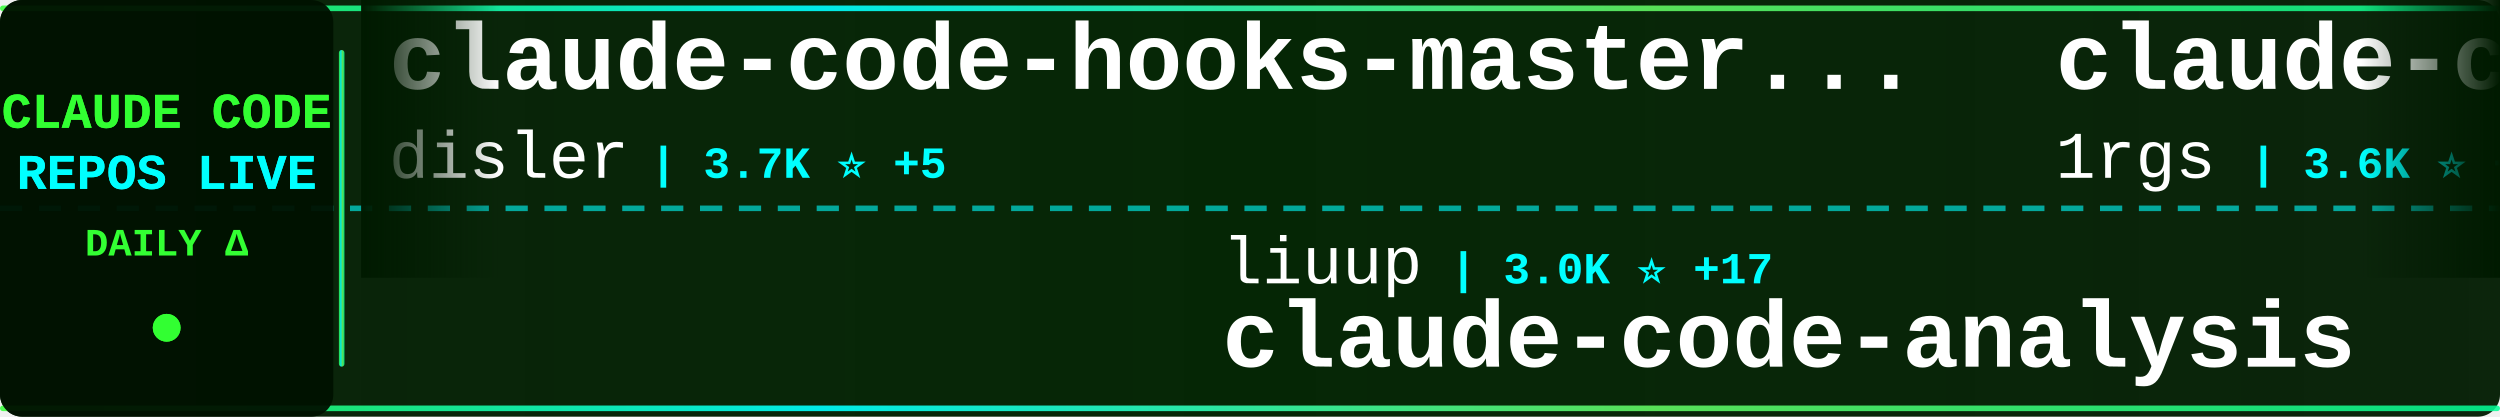
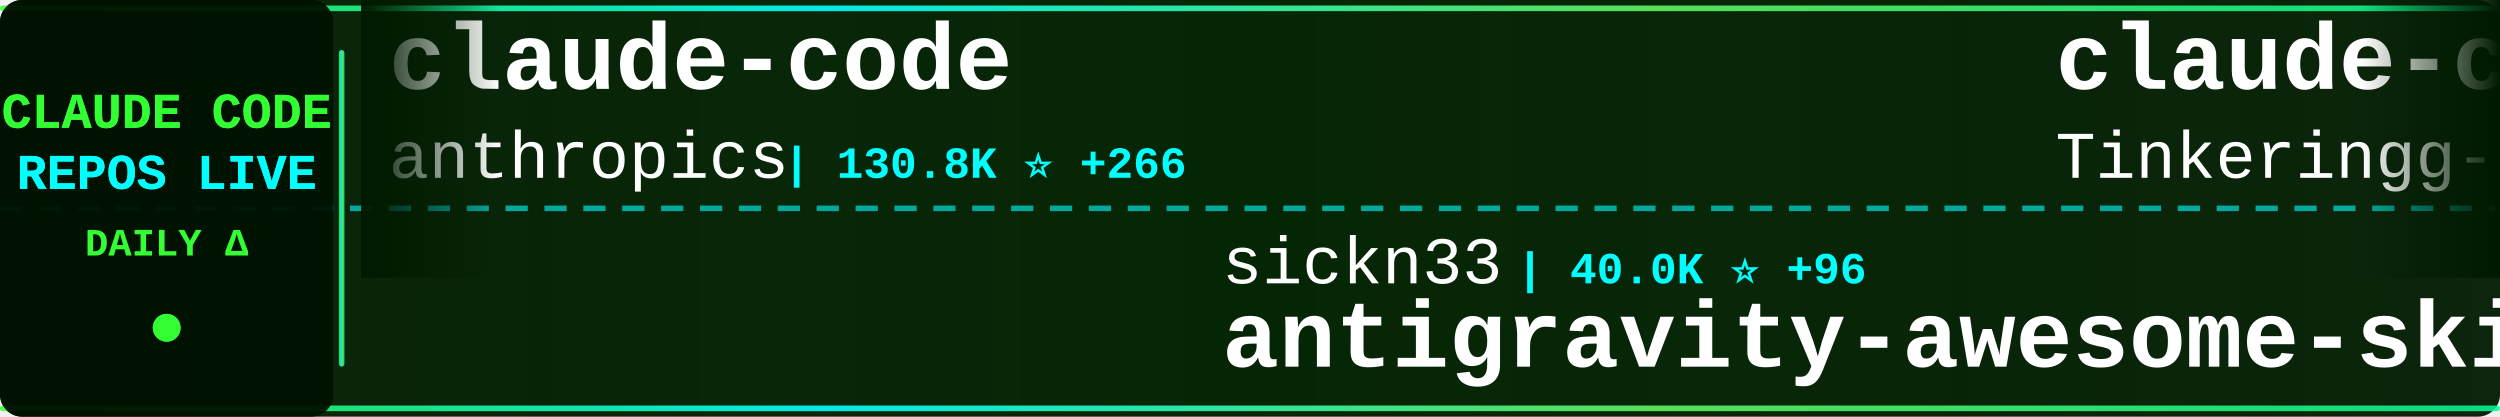
<svg xmlns="http://www.w3.org/2000/svg" width="900" height="150">
  <defs>
    <linearGradient id="tickerBg" x1="0%" y1="0%" x2="100%" y2="0%">
      <stop offset="0%" style="stop-color:#001a00;stop-opacity:0.95" />
      <stop offset="50%" style="stop-color:#002200;stop-opacity:0.98" />
      <stop offset="100%" style="stop-color:#001a00;stop-opacity:0.95" />
    </linearGradient>
    <linearGradient id="borderGrad" x1="0%" y1="0%" x2="100%" y2="0%">
      <stop offset="0%" style="stop-color:#33ff33;stop-opacity:0.85">
        <animate attributeName="stop-opacity" values="0.85;1;0.85" dur="2s" repeatCount="indefinite" />
      </stop>
      <stop offset="33%" style="stop-color:#00ffff;stop-opacity:0.9">
        <animate attributeName="stop-opacity" values="0.9;1;0.9" dur="2.2s" repeatCount="indefinite" />
      </stop>
      <stop offset="66%" style="stop-color:#66ff66;stop-opacity:0.85">
        <animate attributeName="stop-opacity" values="0.85;1;0.85" dur="1.8s" repeatCount="indefinite" />
      </stop>
      <stop offset="100%" style="stop-color:#00ff99;stop-opacity:0.85">
        <animate attributeName="stop-opacity" values="0.85;1;0.85" dur="2s" repeatCount="indefinite" />
      </stop>
    </linearGradient>
    <filter id="textGlow">
      <feGaussianBlur stdDeviation="0.1" result="coloredBlur" />
      <feMerge>
        <feMergeNode in="coloredBlur" />
        <feMergeNode in="SourceGraphic" />
      </feMerge>
    </filter>
    <filter id="metricGlow">
      <feGaussianBlur stdDeviation="0.2" result="coloredBlur" />
      <feMerge>
        <feMergeNode in="coloredBlur" />
        <feMergeNode in="SourceGraphic" />
      </feMerge>
    </filter>
    <linearGradient id="leftFade" x1="0%" y1="0%" x2="100%" y2="0%">
      <stop offset="0%" style="stop-color:#001a00;stop-opacity:1" />
      <stop offset="100%" style="stop-color:#001a00;stop-opacity:0" />
    </linearGradient>
    <linearGradient id="rightFade" x1="0%" y1="0%" x2="100%" y2="0%">
      <stop offset="0%" style="stop-color:#001a00;stop-opacity:0" />
      <stop offset="100%" style="stop-color:#001a00;stop-opacity:1" />
    </linearGradient>
  </defs>
  <rect width="900" height="150" fill="url(#tickerBg)" rx="8" />
  <rect x="0" y="2" width="900" height="2" fill="url(#borderGrad)" rx="1" />
  <rect x="0" y="146" width="900" height="2" fill="url(#borderGrad)" rx="1" />
  <line x1="0" y1="75" x2="900" y2="75" stroke="#00ffff" stroke-width="2" stroke-dasharray="8 6" opacity="0.6" />
  <rect x="0" y="0" width="120" height="150" fill="#001100" opacity="0.95" rx="8" />
  <text x="60" y="46" font-family="'Courier New', monospace" font-size="18" font-weight="bold" fill="#33ff33" text-anchor="middle" filter="url(#textGlow)">
    CLAUDE CODE
  </text>
  <text x="60" y="68" font-family="'Courier New', monospace" font-size="18" font-weight="bold" fill="#00ffff" text-anchor="middle" filter="url(#textGlow)">
    REPOS LIVE
  </text>
  <text x="60" y="92" font-family="'Courier New', monospace" font-size="14" font-weight="bold" fill="#33ff33" text-anchor="middle">
    DAILY Δ
  </text>
  <circle cx="60" cy="118" r="5" fill="#33ff33" filter="url(#metricGlow)">
    <animate attributeName="r" values="4;6;4" dur="1.5s" repeatCount="indefinite" />
    <animate attributeName="opacity" values="0.6;1;0.6" dur="1.5s" repeatCount="indefinite" />
  </circle>
  <rect x="122" y="18" width="2" height="114" fill="url(#borderGrad)" rx="1" />
  <clipPath id="tickerClip">
    <rect x="130" y="0" width="770" height="150" />
  </clipPath>
  <g clip-path="url(#tickerClip)">
    <g id="tickerItems">
      <animateTransform attributeName="transform" attributeType="XML" type="translate" from="0 0" to="-3000 0" dur="54s" repeatCount="indefinite" />
      <g transform="translate(0, 0)">
-         <text x="140" y="32" font-family="'Courier New', monospace" font-size="34" font-weight="bold" fill="#ffffff">claude-code-hooks-master...</text>
-         <text x="140" y="64" font-family="'Courier New', monospace" font-size="24" font-weight="normal" fill="#ffffff" opacity="1.0">disler</text>
-         <text x="234" y="64" font-family="'Courier New', monospace" font-size="16" font-weight="bold" fill="#00ffff"> | 3.7K ⭐ +5</text>
+         <text x="140" y="32" font-family="'Courier New', monospace" font-size="34" font-weight="bold" fill="#ffffff">claude-code</text>
+         <text x="140" y="64" font-family="'Courier New', monospace" font-size="24" font-weight="normal" fill="#ffffff" opacity="1.0">anthropics</text>
+         <text x="282" y="64" font-family="'Courier New', monospace" font-size="16" font-weight="bold" fill="#00ffff"> | 130.8K ⭐ +266</text>
      </g>
      <g transform="translate(300, 0)">
-         <text x="140" y="102" font-family="'Courier New', monospace" font-size="24" font-weight="normal" fill="#ffffff" opacity="1.0">liuup</text>
-         <text x="222" y="102" font-family="'Courier New', monospace" font-size="16" font-weight="bold" fill="#00ffff"> | 3.0K ⭐ +17</text>
-         <text x="140" y="132" font-family="'Courier New', monospace" font-size="34" font-weight="bold" fill="#ffffff">claude-code-analysis</text>
+         <text x="140" y="102" font-family="'Courier New', monospace" font-size="24" font-weight="normal" fill="#ffffff" opacity="1.0">sickn33</text>
+         <text x="246" y="102" font-family="'Courier New', monospace" font-size="16" font-weight="bold" fill="#00ffff"> | 40.0K ⭐ +96</text>
+         <text x="140" y="132" font-family="'Courier New', monospace" font-size="34" font-weight="bold" fill="#ffffff">antigravity-awesome-skil...</text>
      </g>
      <g transform="translate(600, 0)">
-         <text x="140" y="32" font-family="'Courier New', monospace" font-size="34" font-weight="bold" fill="#ffffff">claude-code-proxy</text>
-         <text x="140" y="64" font-family="'Courier New', monospace" font-size="24" font-weight="normal" fill="#ffffff" opacity="1.0">1rgs</text>
-         <text x="210" y="64" font-family="'Courier New', monospace" font-size="16" font-weight="bold" fill="#00ffff"> | 3.6K ⭐ +4</text>
+         <text x="140" y="32" font-family="'Courier New', monospace" font-size="34" font-weight="bold" fill="#ffffff">claude-code</text>
+         <text x="140" y="64" font-family="'Courier New', monospace" font-size="24" font-weight="normal" fill="#ffffff" opacity="1.0">Tinkeringg-Lab</text>
+         <text x="330" y="64" font-family="'Courier New', monospace" font-size="16" font-weight="bold" fill="#00ffff"> | 205 ⭐</text>
      </g>
      <g transform="translate(900, 0)">
-         <text x="140" y="102" font-family="'Courier New', monospace" font-size="24" font-weight="normal" fill="#ffffff" opacity="1.0">carlvellotti</text>
-         <text x="306" y="102" font-family="'Courier New', monospace" font-size="16" font-weight="bold" fill="#00ffff"> | 2.1K ⭐ +1</text>
-         <text x="140" y="132" font-family="'Courier New', monospace" font-size="34" font-weight="bold" fill="#ffffff">claude-code-pm-course</text>
+         <text x="140" y="102" font-family="'Courier New', monospace" font-size="24" font-weight="normal" fill="#ffffff" opacity="1.0">andrew-kramer-inno</text>
+         <text x="378" y="102" font-family="'Courier New', monospace" font-size="16" font-weight="bold" fill="#00ffff"> | 592 ⭐</text>
+         <text x="140" y="132" font-family="'Courier New', monospace" font-size="34" font-weight="bold" fill="#ffffff">claude-code-source-build</text>
      </g>
      <g transform="translate(1200, 0)">
-         <text x="140" y="32" font-family="'Courier New', monospace" font-size="34" font-weight="bold" fill="#ffffff">claude-code-system-promp...</text>
-         <text x="140" y="64" font-family="'Courier New', monospace" font-size="24" font-weight="normal" fill="#ffffff" opacity="1.0">Piebald-AI</text>
-         <text x="282" y="64" font-family="'Courier New', monospace" font-size="16" font-weight="bold" fill="#00ffff"> | 10.8K ⭐ +21</text>
+         <text x="140" y="32" font-family="'Courier New', monospace" font-size="34" font-weight="bold" fill="#ffffff">claude-code-prompts</text>
+         <text x="140" y="64" font-family="'Courier New', monospace" font-size="24" font-weight="normal" fill="#ffffff" opacity="1.0">repowise-dev</text>
+         <text x="306" y="64" font-family="'Courier New', monospace" font-size="16" font-weight="bold" fill="#00ffff"> | 1.1K ⭐ +2</text>
      </g>
      <g transform="translate(1500, 0)">
-         <text x="140" y="102" font-family="'Courier New', monospace" font-size="24" font-weight="normal" fill="#ffffff" opacity="1.0">lowcortisolprogrammer</text>
-         <text x="414" y="102" font-family="'Courier New', monospace" font-size="16" font-weight="bold" fill="#00ffff"> | 172 ⭐</text>
-         <text x="140" y="132" font-family="'Courier New', monospace" font-size="34" font-weight="bold" fill="#ffffff">claude-code</text>
+         <text x="140" y="102" font-family="'Courier New', monospace" font-size="24" font-weight="normal" fill="#ffffff" opacity="1.0">ykdojo</text>
+         <text x="234" y="102" font-family="'Courier New', monospace" font-size="16" font-weight="bold" fill="#00ffff"> | 8.6K ⭐ +11</text>
+         <text x="140" y="132" font-family="'Courier New', monospace" font-size="34" font-weight="bold" fill="#ffffff">claude-code-tips</text>
      </g>
      <g transform="translate(1800, 0)">
-         <text x="140" y="32" font-family="'Courier New', monospace" font-size="34" font-weight="bold" fill="#ffffff">Claude-code</text>
-         <text x="140" y="64" font-family="'Courier New', monospace" font-size="24" font-weight="normal" fill="#ffffff" opacity="1.0">fazxes</text>
-         <text x="234" y="64" font-family="'Courier New', monospace" font-size="16" font-weight="bold" fill="#00ffff"> | 220 ⭐ +1</text>
+         <text x="140" y="32" font-family="'Courier New', monospace" font-size="34" font-weight="bold" fill="#ffffff">claude-code</text>
+         <text x="140" y="64" font-family="'Courier New', monospace" font-size="24" font-weight="normal" fill="#ffffff" opacity="1.0">claude-code-best</text>
+         <text x="354" y="64" font-family="'Courier New', monospace" font-size="16" font-weight="bold" fill="#00ffff"> | 19.6K ⭐ +47</text>
      </g>
      <g transform="translate(2100, 0)">
-         <text x="140" y="102" font-family="'Courier New', monospace" font-size="24" font-weight="normal" fill="#ffffff" opacity="1.0">musistudio</text>
-         <text x="282" y="102" font-family="'Courier New', monospace" font-size="16" font-weight="bold" fill="#00ffff"> | 34.8K ⭐ +21</text>
-         <text x="140" y="132" font-family="'Courier New', monospace" font-size="34" font-weight="bold" fill="#ffffff">claude-code-router</text>
+         <text x="140" y="102" font-family="'Courier New', monospace" font-size="24" font-weight="normal" fill="#ffffff" opacity="1.0">frankbria</text>
+         <text x="270" y="102" font-family="'Courier New', monospace" font-size="16" font-weight="bold" fill="#00ffff"> | 9.3K ⭐ +7</text>
+         <text x="140" y="132" font-family="'Courier New', monospace" font-size="34" font-weight="bold" fill="#ffffff">ralph-claude-code</text>
      </g>
      <g transform="translate(2400, 0)">
-         <text x="140" y="32" font-family="'Courier New', monospace" font-size="34" font-weight="bold" fill="#ffffff">Open-ClaudeCode</text>
-         <text x="140" y="64" font-family="'Courier New', monospace" font-size="24" font-weight="normal" fill="#ffffff" opacity="1.0">LING71671</text>
-         <text x="270" y="64" font-family="'Courier New', monospace" font-size="16" font-weight="bold" fill="#00ffff"> | 875 ⭐ +1</text>
+         <text x="140" y="32" font-family="'Courier New', monospace" font-size="34" font-weight="bold" fill="#ffffff">Claude-Code-Workflow</text>
+         <text x="140" y="64" font-family="'Courier New', monospace" font-size="24" font-weight="normal" fill="#ffffff" opacity="1.0">catlog22</text>
+         <text x="258" y="64" font-family="'Courier New', monospace" font-size="16" font-weight="bold" fill="#00ffff"> | 2.1K ⭐ +4</text>
      </g>
      <g transform="translate(2700, 0)">
-         <text x="140" y="102" font-family="'Courier New', monospace" font-size="24" font-weight="normal" fill="#ffffff" opacity="1.0">jeremylongshore</text>
-         <text x="342" y="102" font-family="'Courier New', monospace" font-size="16" font-weight="bold" fill="#00ffff"> | 2.3K ⭐ +11</text>
-         <text x="140" y="132" font-family="'Courier New', monospace" font-size="34" font-weight="bold" fill="#ffffff">claude-code-plugins-plus...</text>
+         <text x="140" y="102" font-family="'Courier New', monospace" font-size="24" font-weight="normal" fill="#ffffff" opacity="1.0">Cranot</text>
+         <text x="234" y="102" font-family="'Courier New', monospace" font-size="16" font-weight="bold" fill="#00ffff"> | 2.8K ⭐ +1</text>
+         <text x="140" y="132" font-family="'Courier New', monospace" font-size="34" font-weight="bold" fill="#ffffff">claude-code-guide</text>
      </g>
      <g transform="translate(3000, 0)">
-         <text x="140" y="32" font-family="'Courier New', monospace" font-size="34" font-weight="bold" fill="#ffffff">claude-code-hooks-master...</text>
-         <text x="140" y="64" font-family="'Courier New', monospace" font-size="24" font-weight="normal" fill="#ffffff" opacity="1.0">disler</text>
-         <text x="234" y="64" font-family="'Courier New', monospace" font-size="16" font-weight="bold" fill="#00ffff"> | 3.7K ⭐ +5</text>
+         <text x="140" y="32" font-family="'Courier New', monospace" font-size="34" font-weight="bold" fill="#ffffff">claude-code</text>
+         <text x="140" y="64" font-family="'Courier New', monospace" font-size="24" font-weight="normal" fill="#ffffff" opacity="1.0">anthropics</text>
+         <text x="282" y="64" font-family="'Courier New', monospace" font-size="16" font-weight="bold" fill="#00ffff"> | 130.8K ⭐ +266</text>
      </g>
      <g transform="translate(3300, 0)">
-         <text x="140" y="102" font-family="'Courier New', monospace" font-size="24" font-weight="normal" fill="#ffffff" opacity="1.0">liuup</text>
-         <text x="222" y="102" font-family="'Courier New', monospace" font-size="16" font-weight="bold" fill="#00ffff"> | 3.0K ⭐ +17</text>
-         <text x="140" y="132" font-family="'Courier New', monospace" font-size="34" font-weight="bold" fill="#ffffff">claude-code-analysis</text>
+         <text x="140" y="102" font-family="'Courier New', monospace" font-size="24" font-weight="normal" fill="#ffffff" opacity="1.0">sickn33</text>
+         <text x="246" y="102" font-family="'Courier New', monospace" font-size="16" font-weight="bold" fill="#00ffff"> | 40.0K ⭐ +96</text>
+         <text x="140" y="132" font-family="'Courier New', monospace" font-size="34" font-weight="bold" fill="#ffffff">antigravity-awesome-skil...</text>
      </g>
      <g transform="translate(3600, 0)">
-         <text x="140" y="32" font-family="'Courier New', monospace" font-size="34" font-weight="bold" fill="#ffffff">claude-code-proxy</text>
-         <text x="140" y="64" font-family="'Courier New', monospace" font-size="24" font-weight="normal" fill="#ffffff" opacity="1.0">1rgs</text>
-         <text x="210" y="64" font-family="'Courier New', monospace" font-size="16" font-weight="bold" fill="#00ffff"> | 3.6K ⭐ +4</text>
+         <text x="140" y="32" font-family="'Courier New', monospace" font-size="34" font-weight="bold" fill="#ffffff">claude-code</text>
+         <text x="140" y="64" font-family="'Courier New', monospace" font-size="24" font-weight="normal" fill="#ffffff" opacity="1.0">Tinkeringg-Lab</text>
+         <text x="330" y="64" font-family="'Courier New', monospace" font-size="16" font-weight="bold" fill="#00ffff"> | 205 ⭐</text>
      </g>
      <g transform="translate(3900, 0)">
-         <text x="140" y="102" font-family="'Courier New', monospace" font-size="24" font-weight="normal" fill="#ffffff" opacity="1.0">carlvellotti</text>
-         <text x="306" y="102" font-family="'Courier New', monospace" font-size="16" font-weight="bold" fill="#00ffff"> | 2.1K ⭐ +1</text>
-         <text x="140" y="132" font-family="'Courier New', monospace" font-size="34" font-weight="bold" fill="#ffffff">claude-code-pm-course</text>
+         <text x="140" y="102" font-family="'Courier New', monospace" font-size="24" font-weight="normal" fill="#ffffff" opacity="1.0">andrew-kramer-inno</text>
+         <text x="378" y="102" font-family="'Courier New', monospace" font-size="16" font-weight="bold" fill="#00ffff"> | 592 ⭐</text>
+         <text x="140" y="132" font-family="'Courier New', monospace" font-size="34" font-weight="bold" fill="#ffffff">claude-code-source-build</text>
      </g>
    </g>
  </g>
  <rect x="130" y="0" width="50" height="100" fill="url(#leftFade)" />
  <rect x="850" y="0" width="50" height="100" fill="url(#rightFade)" />
</svg>
